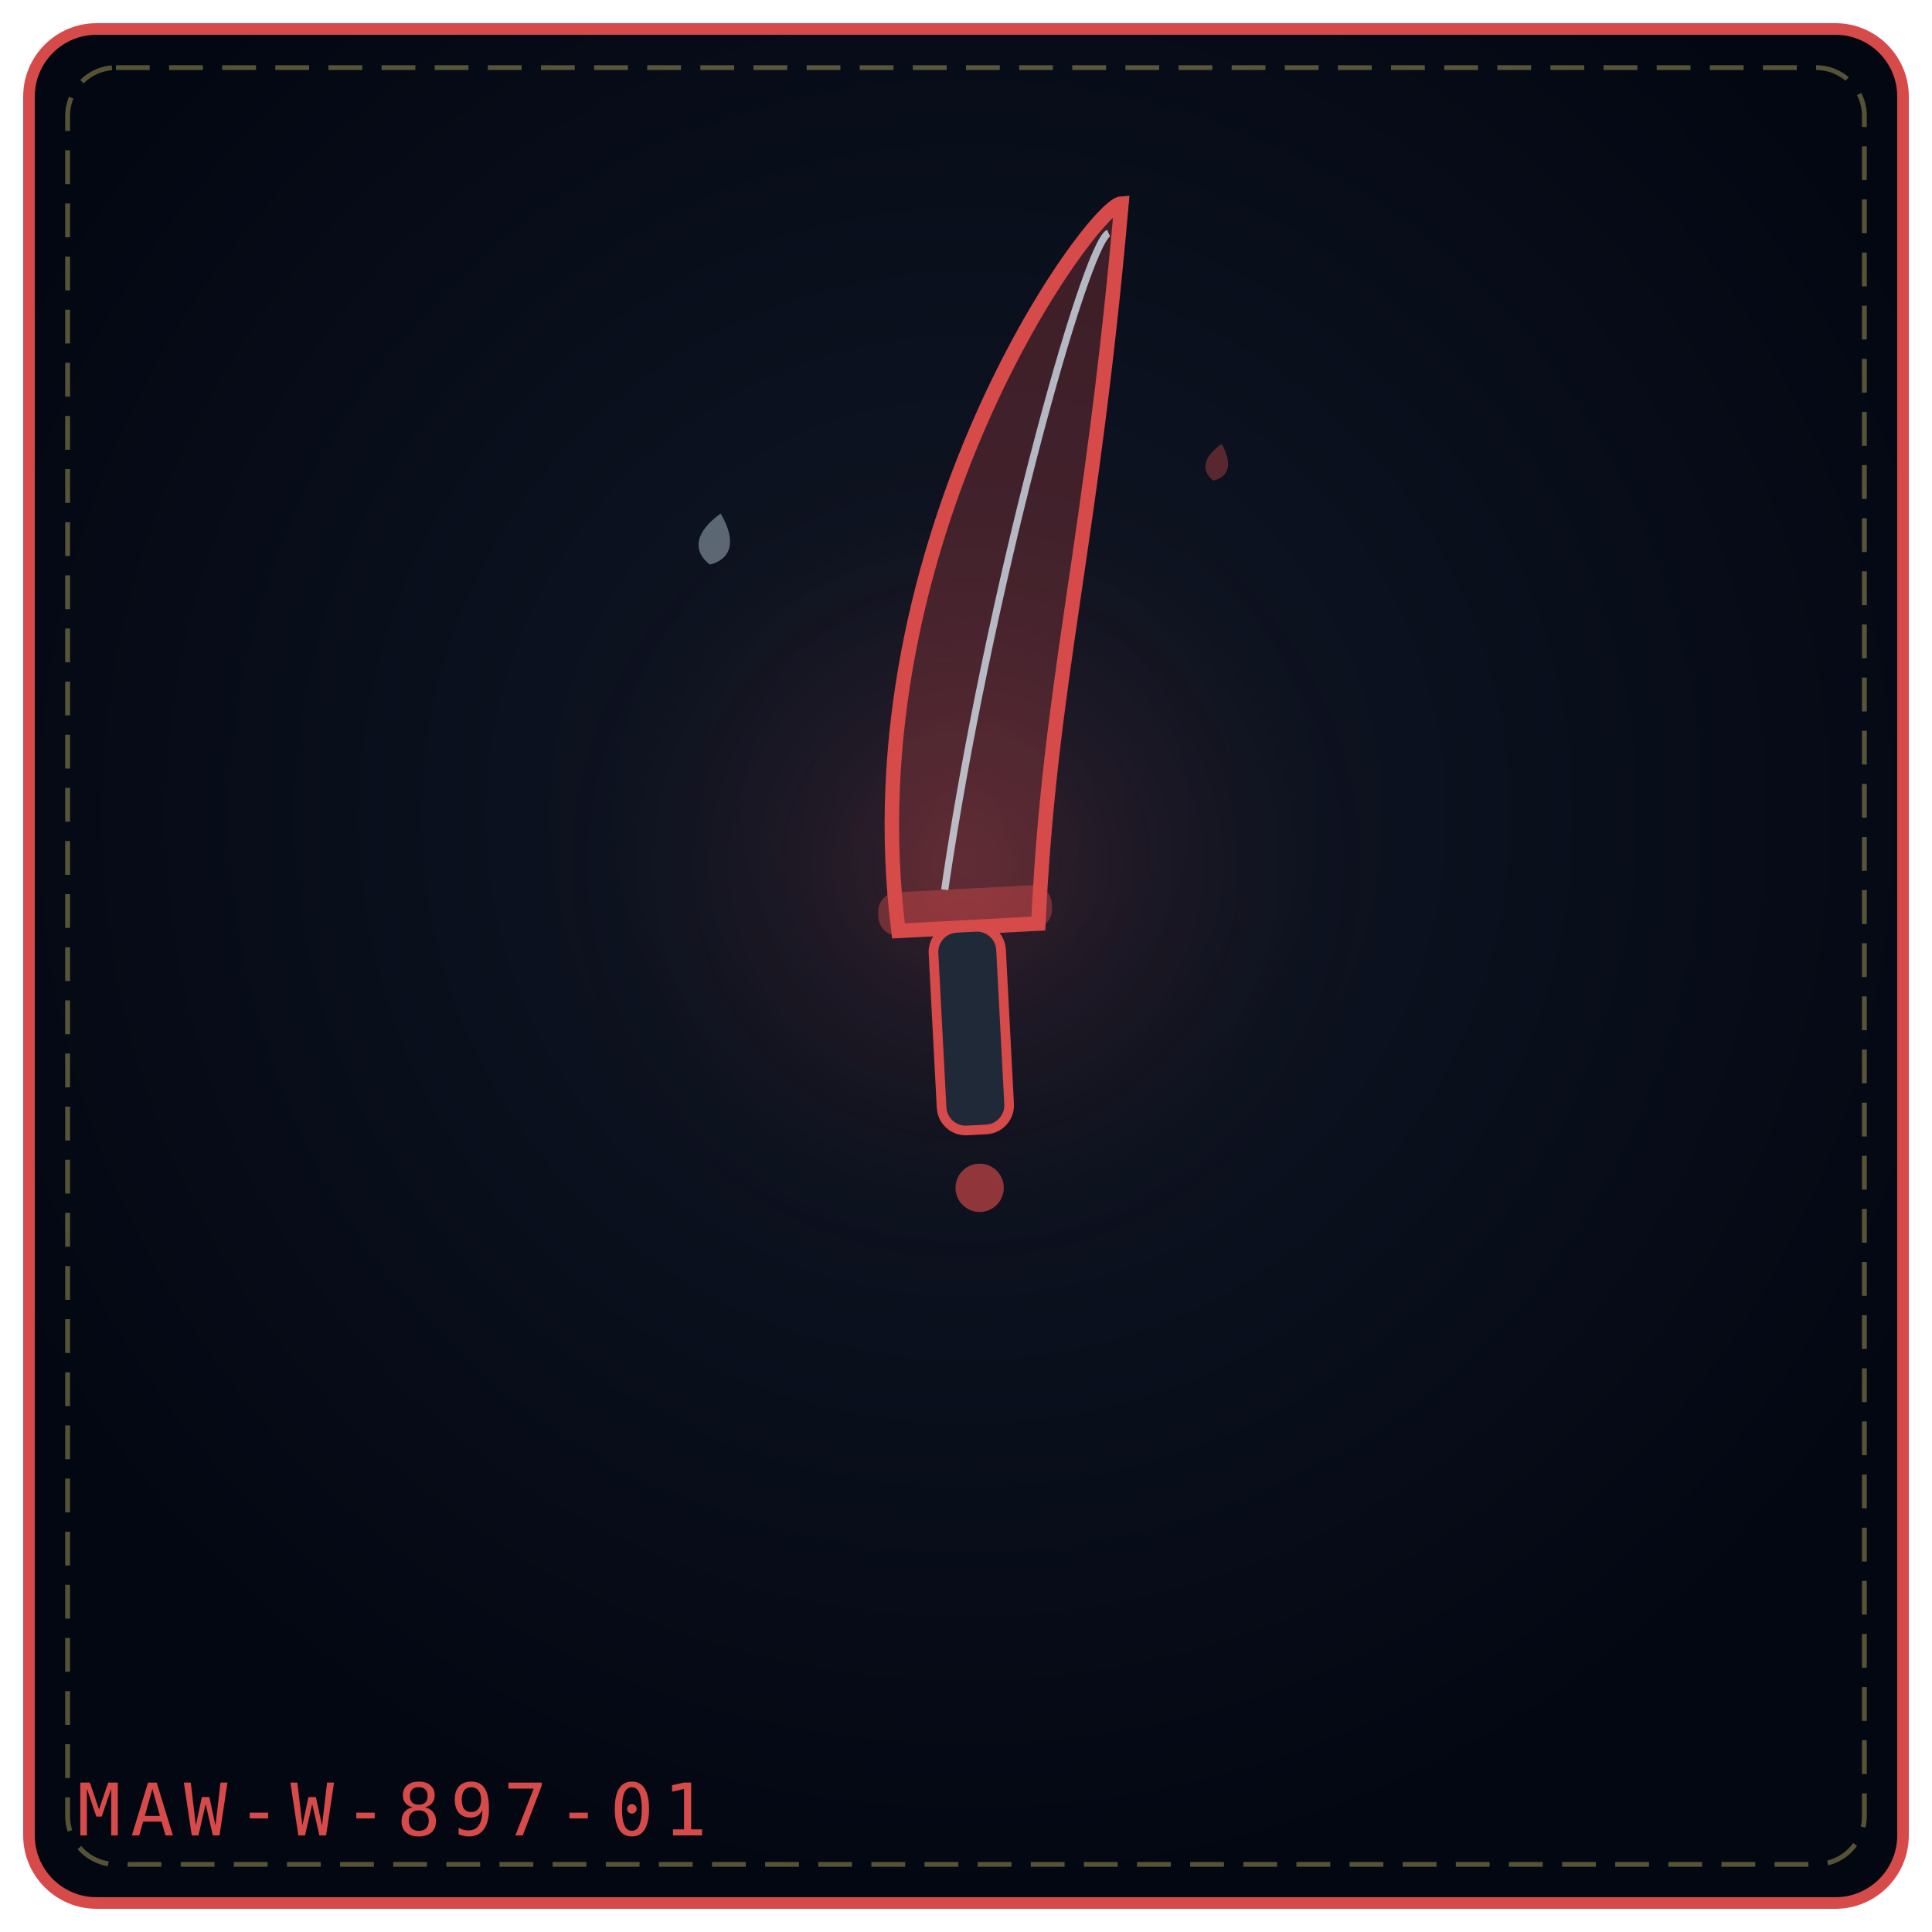
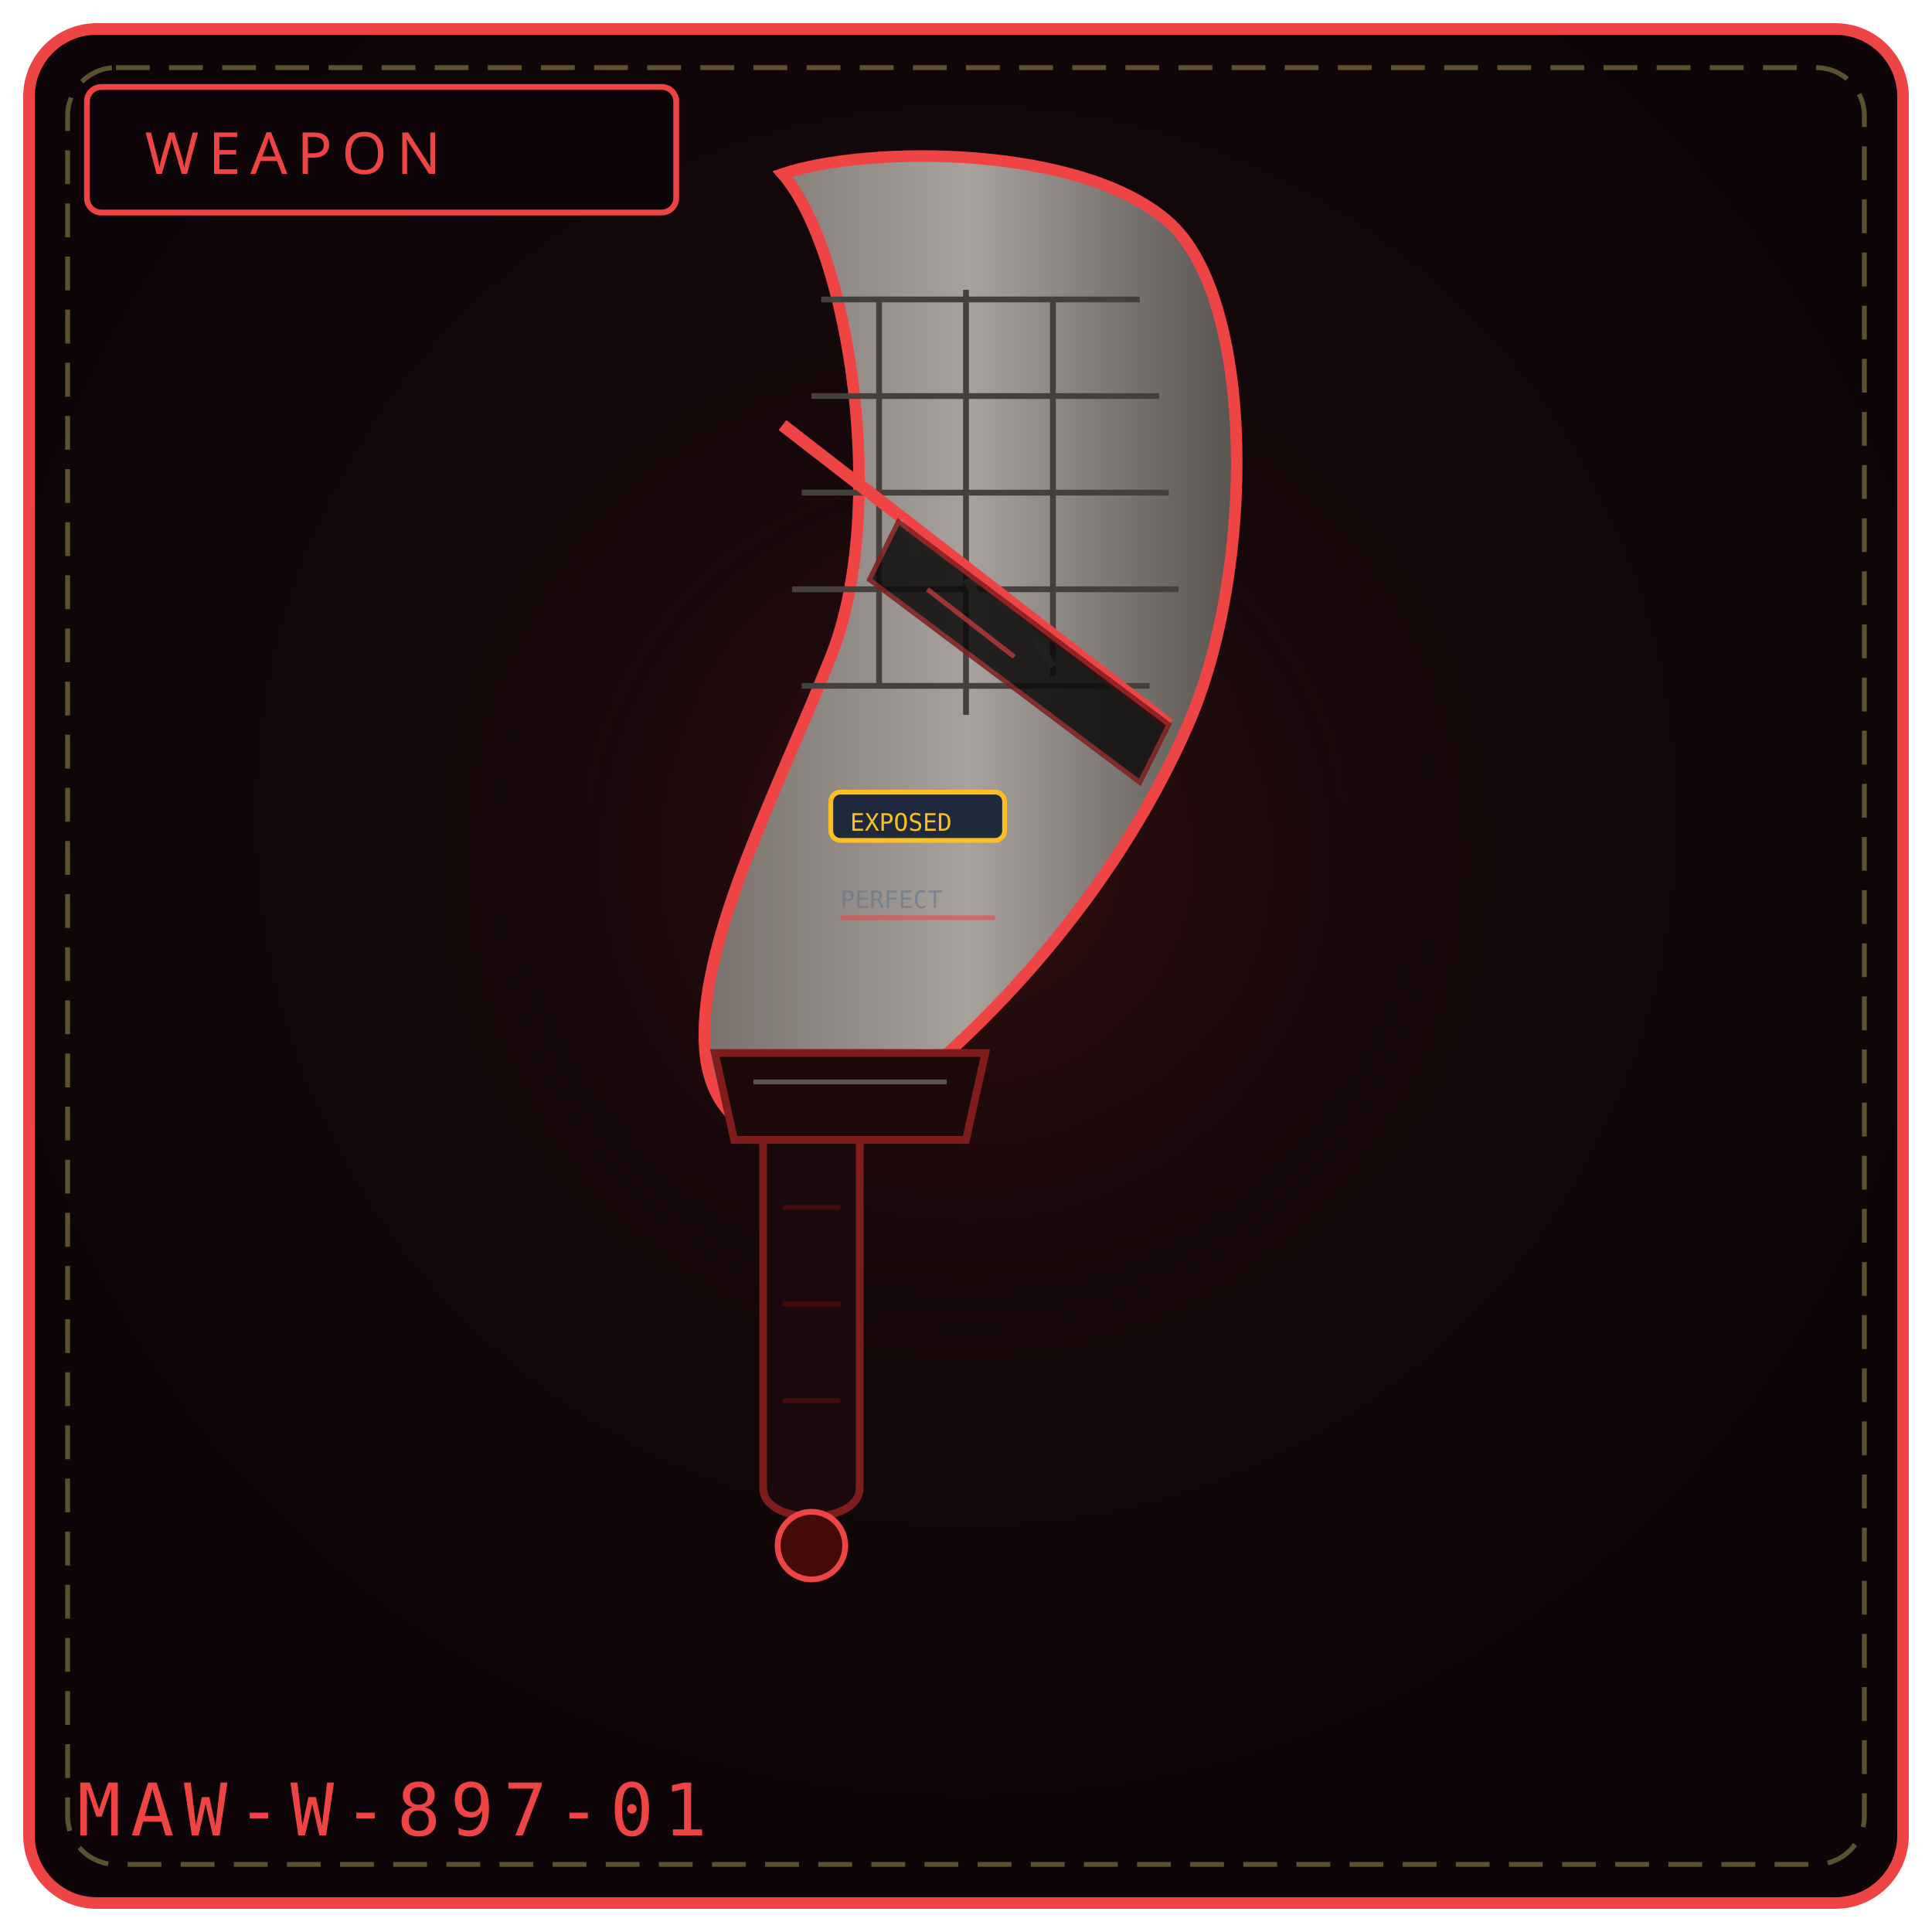
<svg xmlns="http://www.w3.org/2000/svg" viewBox="0 0 400 400" width="100%" height="100%" role="img" aria-label="THE BROKEN FANG">
  <defs>
-     <radialGradient id="bg30c227" cx="50%" cy="42%" r="58%">
-       <stop offset="0%" stop-color="#111827" />
-       <stop offset="100%" stop-color="#030712" />
+     <radialGradient id="bg897" cx="50%" cy="42%" r="58%">
+       <stop offset="0%" stop-color="#1a0a0d" />
+       <stop offset="100%" stop-color="#0d0507" />
    </radialGradient>
-     <radialGradient id="gl30c227" cx="50%" cy="46%" r="42%">
-       <stop offset="0%" stop-color="#d64a4a" stop-opacity=".2" />
+     <radialGradient id="gl897" cx="50%" cy="46%" r="50%">
+       <stop offset="0%" stop-color="#7f1d1d" stop-opacity=".28" />
      <stop offset="100%" stop-color="#000" stop-opacity="0" />
    </radialGradient>
+     <linearGradient id="blade897" x1="0" y1="0" x2="1" y2="0">
+       <stop offset="0%" stop-color="#78716c" />
+       <stop offset="50%" stop-color="#a8a29e" />
+       <stop offset="100%" stop-color="#57534e" />
+     </linearGradient>
  </defs>
-   <rect x="6" y="6" width="388" height="388" rx="14" fill="url(#bg30c227)" stroke="#d64a4a" stroke-width="2.4" />
+   <rect x="6" y="6" width="388" height="388" rx="14" fill="url(#bg897)" stroke="#ef4444" stroke-width="2.4" />
  <rect x="14" y="14" width="372" height="372" rx="10" fill="none" stroke="#f1df76" stroke-width="1" stroke-dasharray="7 4" opacity=".35" />
-   <circle cx="200" cy="188" r="113" fill="url(#gl30c227)" />
-   <g transform="rotate(-3 200.0 192.0)">
-     <path d="M186.0 192.0 C180.0 110.6, 234.0 44.0 240.0 44.0 C230.0 115.04, 220.0 141.68, 215.0 192.0 Z" fill="#d64a4a" fill-opacity=".26" stroke="#d64a4a" stroke-width="3" />
-     <path d="M196.0 184.0 C208.0 123.92, 232.0 52.0 237.0 50.0" fill="none" stroke="#e0f2fe" stroke-width="1.5" opacity=".72" />
-     <rect x="182.0" y="184.0" width="36" height="9" rx="4" fill="#d64a4a" fill-opacity=".42" />
-     <rect x="193.0" y="192.0" width="14" height="42.0" rx="5" fill="#1f2937" stroke="#d64a4a" stroke-width="2" />
-     <circle cx="200.0" cy="246.0" r="5" fill="#d64a4a" fill-opacity=".65" />
+   <circle cx="200" cy="188" r="132" fill="url(#gl897)" />
+   <rect x="18" y="18" width="122" height="26" rx="3" fill="#0d0507" stroke="#ef4444" stroke-width="1.2" />
+   <text x="30" y="36" fill="#ef4444" font-family="Impact, Arial Black, sans-serif" font-size="12" letter-spacing="2">WEAPON</text>
+   <path d="M162 36 C 180 30, 224 30, 242 46 C 260 62, 260 118, 246 150 C 232 182, 208 210, 182 230 C 168 240, 148 238, 146 218 C 144 196, 160 166, 172 136 C 184 106, 176 52, 162 36 Z" fill="url(#blade897)" stroke="#ef4444" stroke-width="2.4" />
+   <g stroke="#44403c" stroke-width="1.2">
+     <path d="M170 62 L 236 62" />
+     <path d="M168 82 L 240 82" />
+     <path d="M166 102 L 242 102" />
+     <path d="M164 122 L 244 122" />
+     <path d="M166 142 L 238 142" />
+     <path d="M182 62 L 182 142" />
+     <path d="M200 60 L 200 148" />
+     <path d="M218 62 L 218 140" />
  </g>
-   <g transform="rotate(12 148.0 112.0)" opacity=".9">
-     <path d="M148.0 106.2 C152.3 110.9, 152.3 114.9, 148.0 117.0 C143.7 114.9, 143.7 110.9, 148.0 106.2 Z" fill="#e0f2fe" opacity=".42" />
+   <path d="M162 88 L 242 150" stroke="#ef4444" stroke-width="2.6" />
+   <g stroke="#a8a29e" stroke-width="1.6">
+     <path d="M186 108 L 190 114" />
+     <path d="M200 120 L 204 126" />
+     <path d="M214 132 L 218 138" />
  </g>
-   <g transform="rotate(13 252.0 96.0)" opacity=".9">
-     <path d="M252.0 91.8 C255.1 95.2, 255.1 98.1, 252.0 99.6 C248.9 98.1, 248.9 95.2, 252.0 91.8 Z" fill="#d64a4a" opacity=".42" />
+   <path d="M186 108 L 242 150 L 236 162 L 180 120 Z" fill="#0c0a09" stroke="#7f1d1d" stroke-width="1" opacity=".85" />
+   <path d="M192 122 L 210 136" stroke="#ef4444" stroke-width="1" opacity=".6" />
+   <rect x="172" y="164" width="36" height="10" rx="2" fill="#1e293b" stroke="#fbbf24" stroke-width="1" />
+   <text x="176" y="172" fill="#fbbf24" font-family="monospace" font-size="5">EXPOSED</text>
+   <text x="174" y="188" fill="#64748b" font-family="monospace" font-size="5" opacity=".6">PERFECT</text>
+   <path d="M174 190 L 206 190" stroke="#ef4444" stroke-width="1" opacity=".6" />
+   <path d="M148 218 L 204 218 L 200 236 L 152 236 Z" fill="#1c0a0a" stroke="#7f1d1d" stroke-width="1.6" />
+   <path d="M156 224 L 196 224" stroke="#57534e" stroke-width="1" />
+   <path d="M158 236 L 158 308 C 158 316, 178 316, 178 308 L 178 236 Z" fill="#1a0a0d" stroke="#7f1d1d" stroke-width="1.6" />
+   <g stroke="#450a0a" stroke-width="1">
+     <path d="M162 250 L 174 250" />
+     <path d="M162 270 L 174 270" />
+     <path d="M162 290 L 174 290" />
  </g>
-   <text x="16" y="380" font-family="monospace" font-size="15" letter-spacing="2" fill="#d64a4a">MAW-W-897-01</text>
+   <circle cx="168" cy="320" r="7" fill="#450a0a" stroke="#ef4444" stroke-width="1.2" />
+   <text x="16" y="380" font-family="monospace" font-size="15" letter-spacing="2" fill="#ef4444">MAW-W-897-01</text>
</svg>
